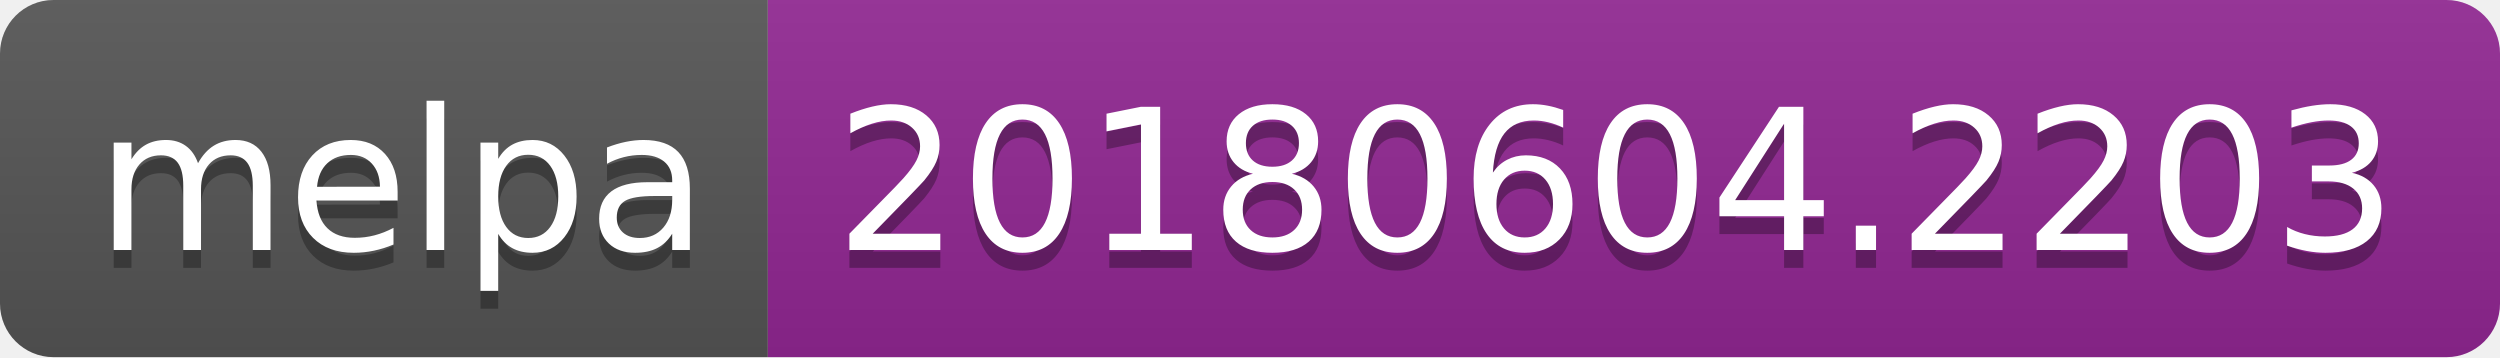
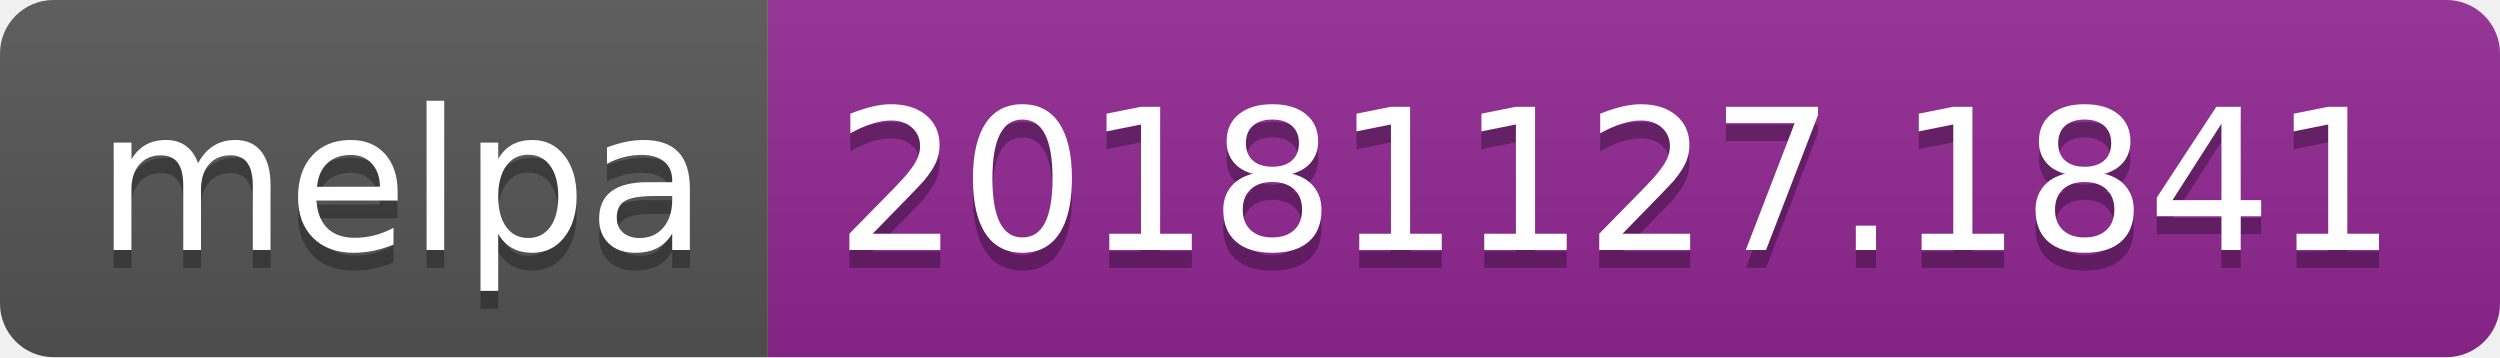
<svg xmlns="http://www.w3.org/2000/svg" width="140" height="20">
  <linearGradient id="b" x2="0" y2="100%">
    <stop offset="0" stop-color="#bbb" stop-opacity=".1" />
    <stop offset="1" stop-opacity=".1" />
  </linearGradient>
  <clipPath id="a">
    <rect width="140" height="20" rx="3" fill="#fff" />
  </clipPath>
  <g clip-path="url(#a)">
    <path fill="#555" d="M0 0h43v20H0z" />
    <path fill="#922793" d="M43 0h97v20H43z" />
    <path fill="url(#b)" d="M0 0h140v20H0z" />
  </g>
  <g fill="#fff" text-anchor="middle" font-family="DejaVu Sans,Verdana,Geneva,sans-serif" font-size="110">
    <text x="225" y="150" fill="#010101" fill-opacity=".3" transform="scale(.1)" textLength="330">melpa</text>
    <text x="225" y="140" transform="scale(.1)" textLength="330">melpa</text>
-     <text x="905" y="150" fill="#010101" fill-opacity=".3" transform="scale(.1)" textLength="870">20180604.2203</text>
-     <text x="905" y="140" transform="scale(.1)" textLength="870">20180604.2203</text>
+     <text x="905" y="150" fill="#010101" fill-opacity=".3" transform="scale(.1)" textLength="870">20181127.1841</text>
+     <text x="905" y="140" transform="scale(.1)" textLength="870">20181127.1841</text>
  </g>
</svg>
